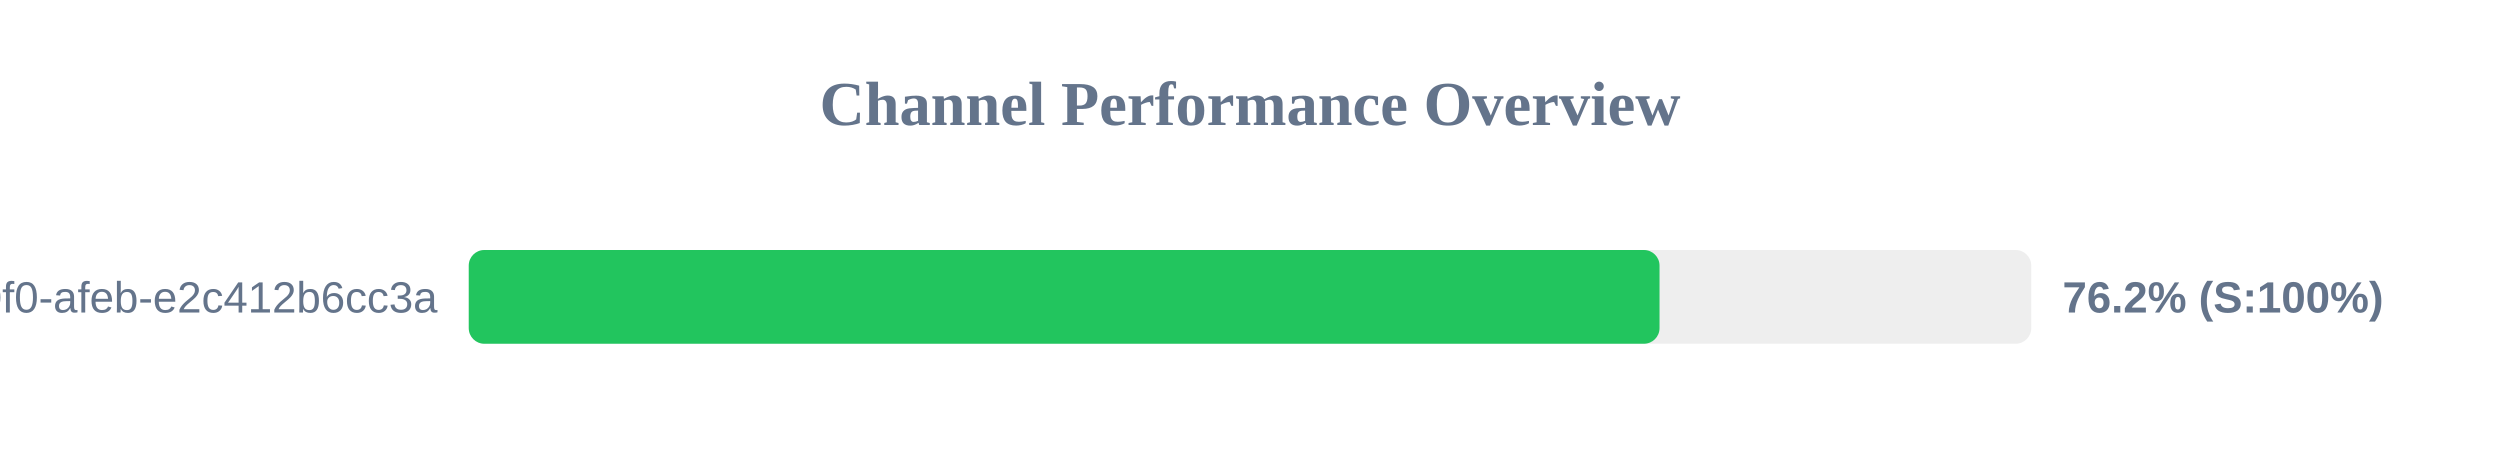
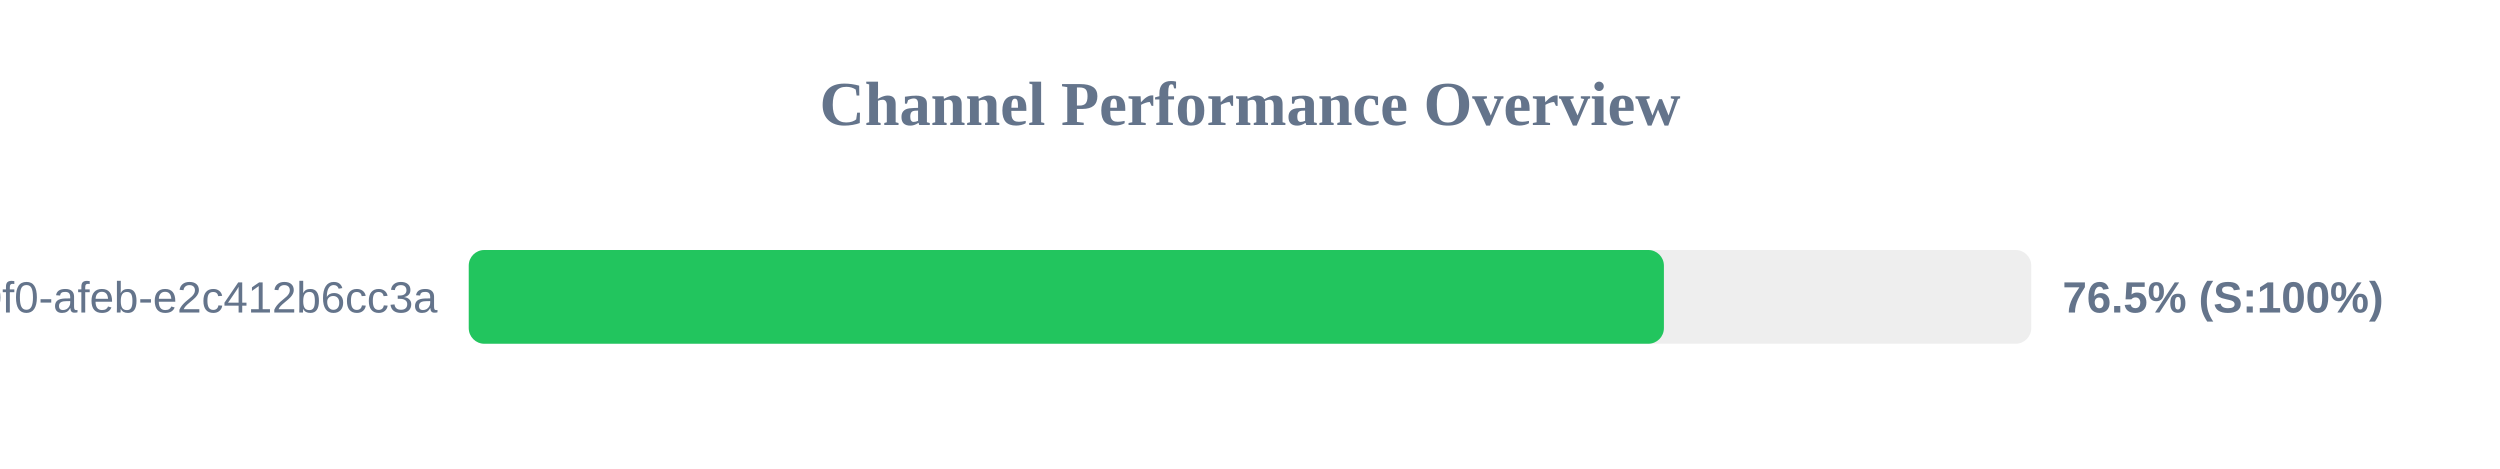
<svg xmlns="http://www.w3.org/2000/svg" width="800" height="150" version="1.1">
  <style>
        .row { font: 14px Arial; fill: #64748b; }
        .score { font: bold 14px Arial; fill: #64748b; }
    </style>
  <text x="400" y="40" text-anchor="middle" font-size="20px" font-weight="bold" fill="#64748b">Channel Performance Overview</text>
  <rect x="150" y="80" width="500" height="30" fill="#eee" rx="5" />
-   <rect x="150" y="80" width="381.05" height="30" fill="#22c55e" rx="5" />
+   <rect x="150" y="80" width="382.45" height="30" fill="#22c55e" rx="5" />
  <text x="140" y="100" text-anchor="end" class="row">?uuid=c6e02cd8-ce11-40f0-afeb-e2c412b6cc3a</text>
-   <text x="660" y="100" text-anchor="start" class="score">76.2% (S:100%)</text>
+   <text x="660" y="100" text-anchor="start" class="score">76.5% (S:100%)</text>
</svg>
